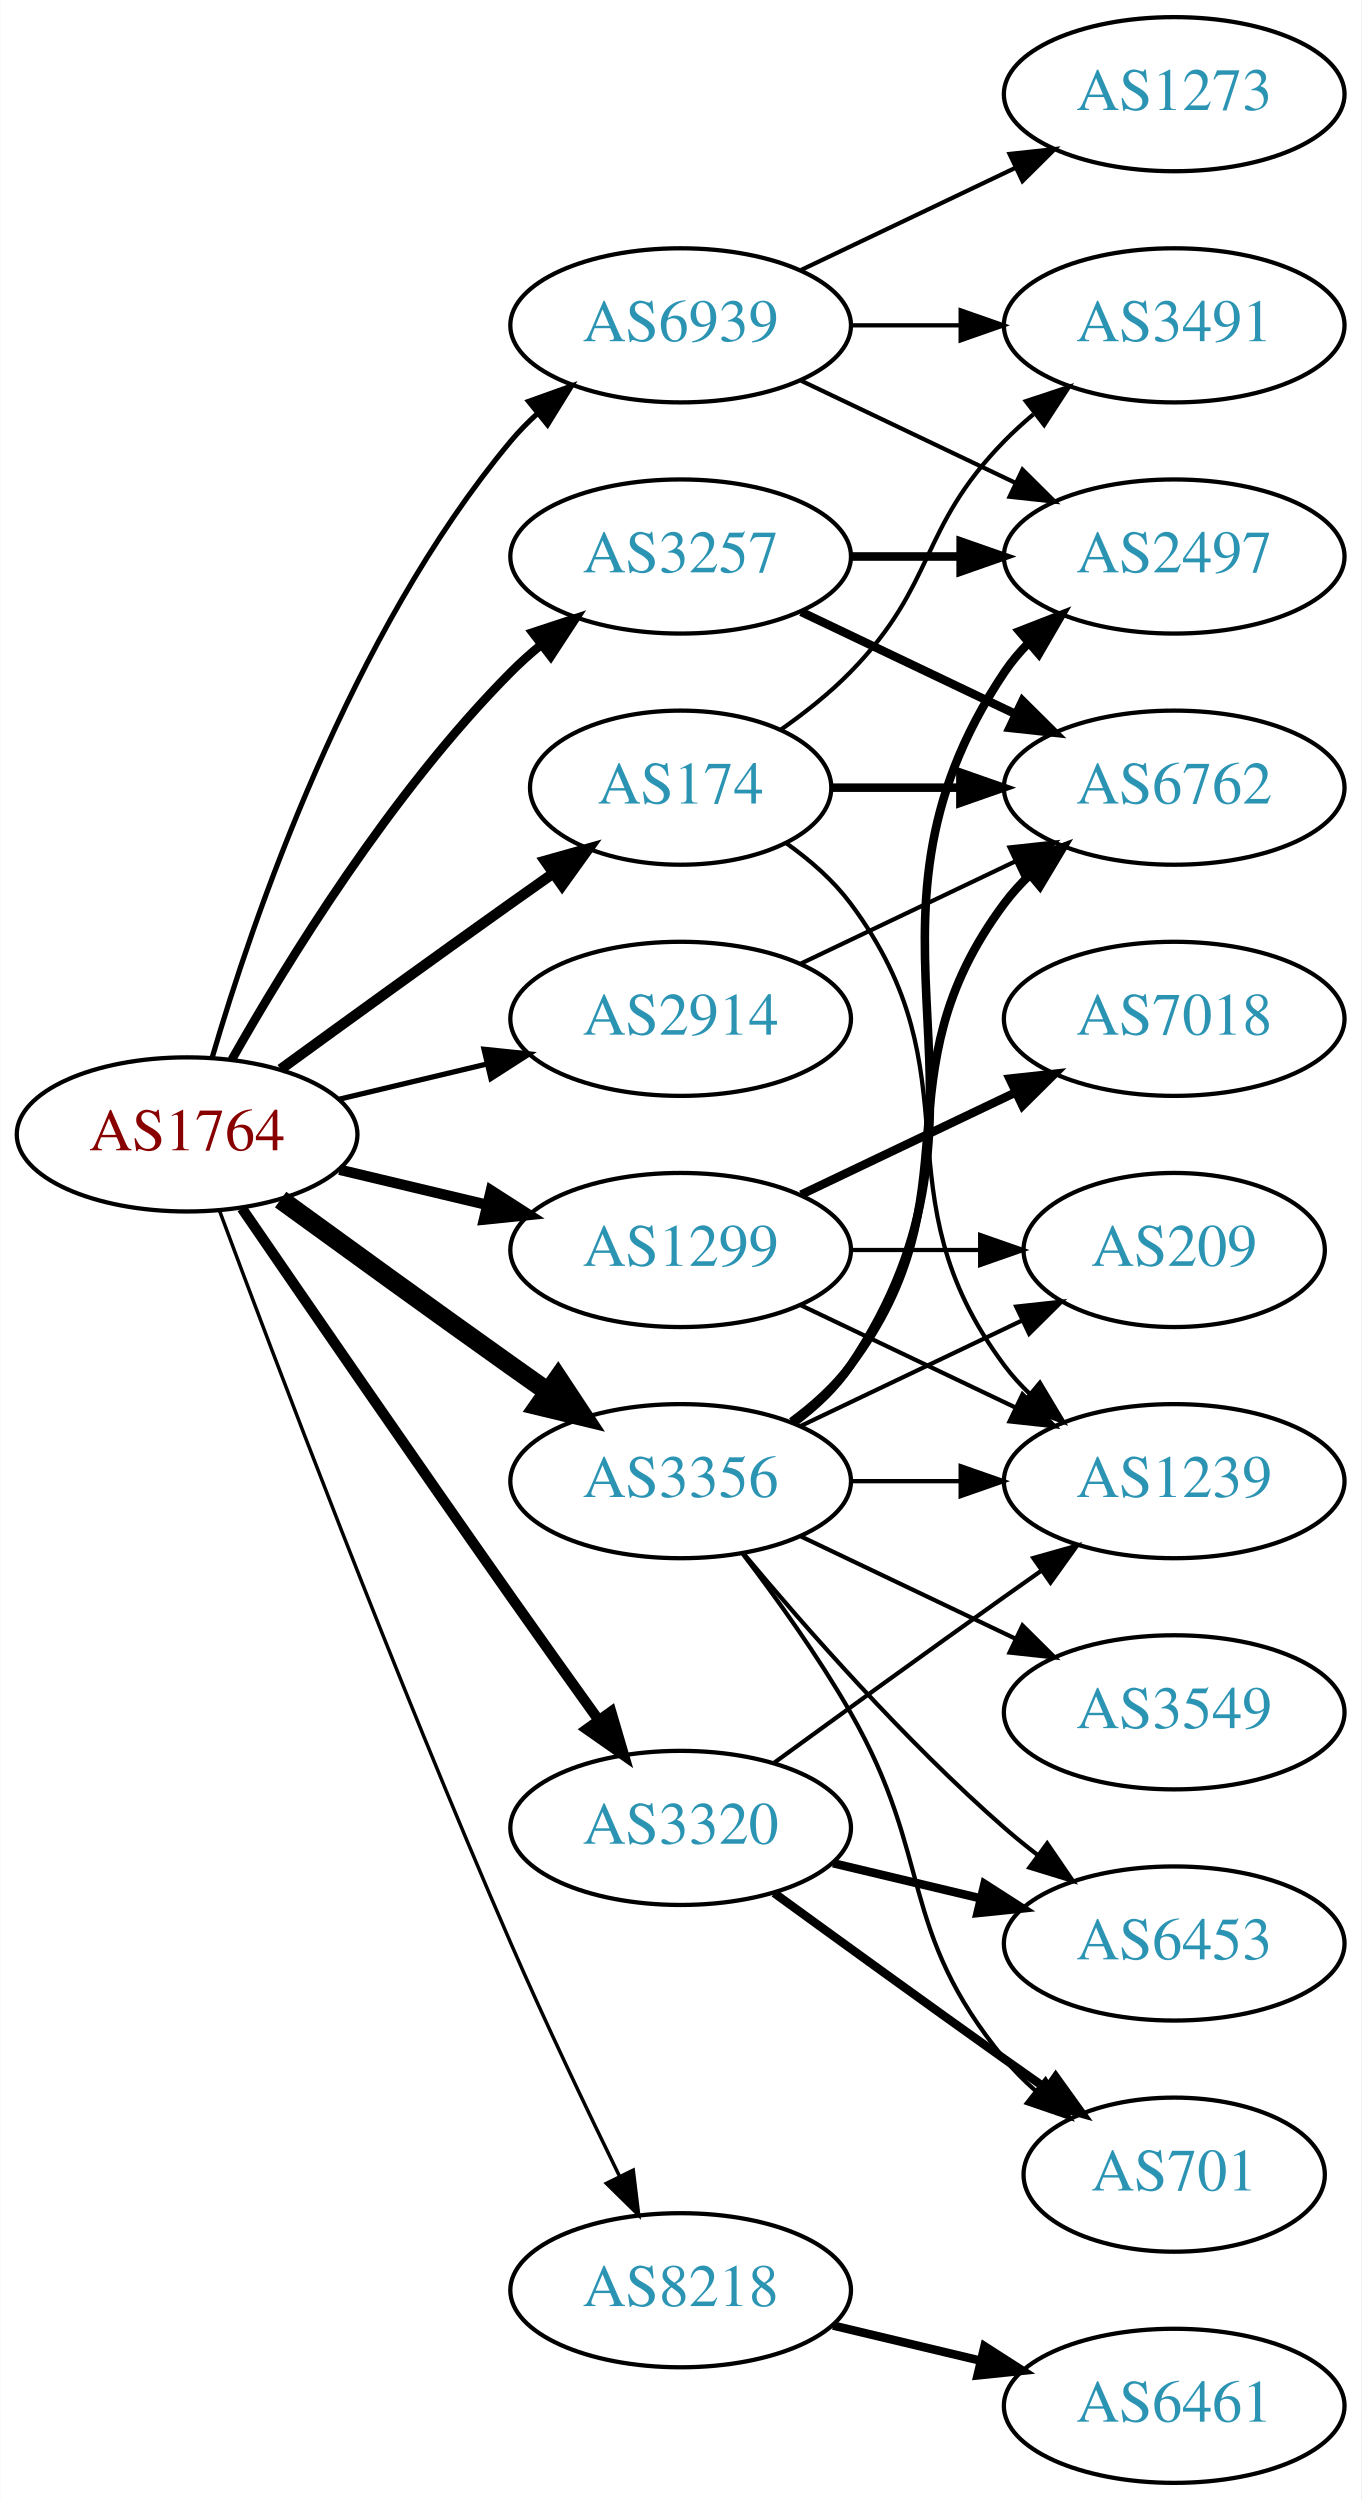
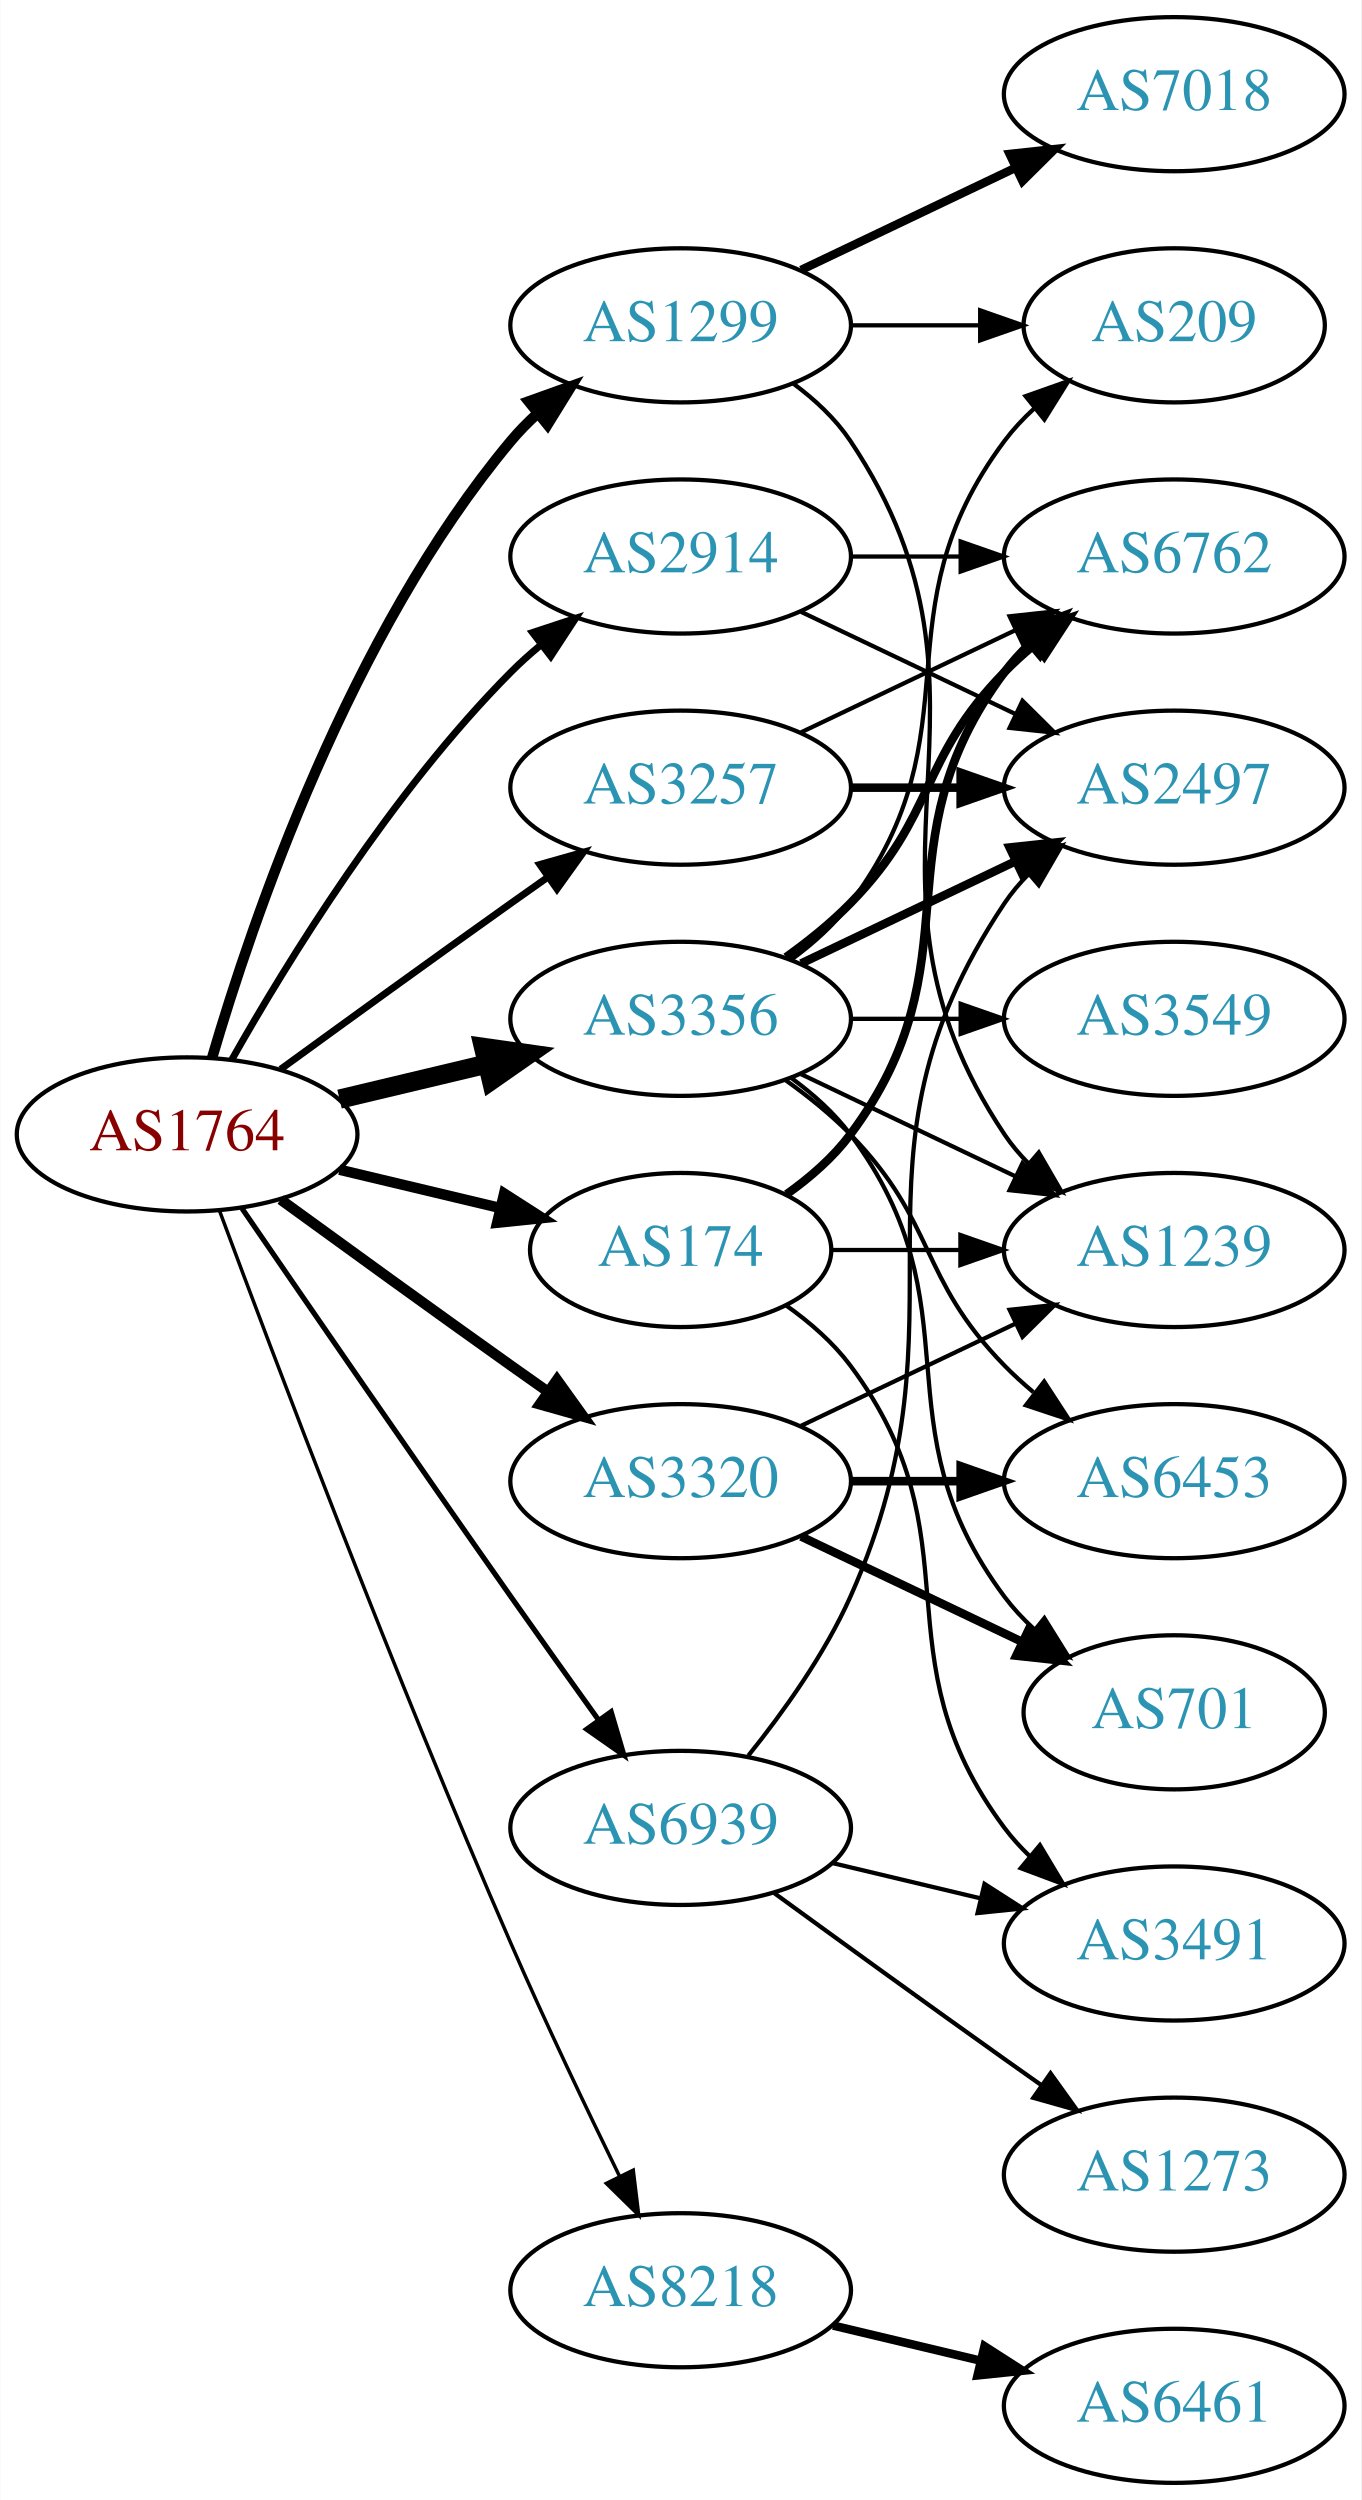
<svg xmlns="http://www.w3.org/2000/svg" xmlns:xlink="http://www.w3.org/1999/xlink" width="318pt" height="584pt" viewBox="0.00 0.00 317.88 584.00">
  <g id="graph0" class="graph" transform="scale(1 1) rotate(0) translate(4 580)">
    <polygon fill="white" stroke="none" points="-4,4 -4,-580 313.879,-580 313.879,4 -4,4" />
    <g id="node1" class="node">
      <g id="a_node1">
        <a xlink:href="/asn/1764" xlink:title="AS1764 ~ NEXTLAYER-AS [AT]">
          <ellipse fill="#ffffff" stroke="black" cx="39.647" cy="-315" rx="39.794" ry="18" />
          <text text-anchor="middle" x="39.647" y="-311.3" font-family="Times,serif" font-size="14.00" fill="#880000">AS1764</text>
        </a>
      </g>
    </g>
    <g id="node2" class="node">
      <g id="a_node2">
        <a xlink:href="/asn/174" xlink:title="AS174 ~ Cogent Communications [US]">
-           <ellipse fill="#ffffff" stroke="black" cx="154.939" cy="-396" rx="35.194" ry="18" />
-           <text text-anchor="middle" x="154.939" y="-392.3" font-family="Times,serif" font-size="14.00" fill="#2c94b3">AS174</text>
+           <ellipse fill="#ffffff" stroke="black" cx="154.939" cy="-288" rx="35.194" ry="18" />
+           <text text-anchor="middle" x="154.939" y="-284.3" font-family="Times,serif" font-size="14.00" fill="#2c94b3">AS174</text>
        </a>
      </g>
    </g>
    <g id="edge1" class="edge">
-       <path fill="none" stroke="black" stroke-width="2.455" d="M61.495,-330.222C76.429,-341.091 97.042,-356.025 115.293,-369 118.503,-371.282 121.872,-373.661 125.227,-376.018" />
-       <polygon fill="black" stroke="black" stroke-width="2.455" points="123.239,-378.899 133.438,-381.77 127.255,-373.166 123.239,-378.899" />
+       <path fill="none" stroke="black" stroke-width="2.455" d="M75.254,-306.752C87.048,-303.942 100.353,-300.771 112.62,-297.847" />
+       <polygon fill="black" stroke="black" stroke-width="2.455" points="113.709,-301.186 122.625,-295.463 112.086,-294.376 113.709,-301.186" />
    </g>
    <g id="node3" class="node">
      <g id="a_node3">
        <a xlink:href="/asn/1299" xlink:title="AS1299 ~ Telia Carrier [EU]">
-           <ellipse fill="#ffffff" stroke="black" cx="154.939" cy="-288" rx="39.794" ry="18" />
-           <text text-anchor="middle" x="154.939" y="-284.3" font-family="Times,serif" font-size="14.00" fill="#2c94b3">AS1299</text>
+           <ellipse fill="#ffffff" stroke="black" cx="154.939" cy="-504" rx="39.794" ry="18" />
+           <text text-anchor="middle" x="154.939" y="-500.3" font-family="Times,serif" font-size="14.00" fill="#2c94b3">AS1299</text>
        </a>
      </g>
    </g>
    <g id="edge2" class="edge">
-       <path fill="none" stroke="black" stroke-width="2.455" d="M75.254,-306.752C86.125,-304.162 98.279,-301.265 109.722,-298.538" />
-       <polygon fill="black" stroke="black" stroke-width="2.455" points="110.628,-301.92 119.544,-296.197 109.005,-295.111 110.628,-301.92" />
+       <path fill="none" stroke="black" stroke-width="2.455" d="M45.521,-333.002C54.834,-364.844 77.651,-431.981 115.293,-477 117.163,-479.237 119.261,-481.374 121.488,-483.396" />
+       <polygon fill="black" stroke="black" stroke-width="2.455" points="119.431,-486.234 129.407,-489.804 123.835,-480.793 119.431,-486.234" />
    </g>
    <g id="node4" class="node">
      <g id="a_node4">
        <a xlink:href="/asn/2914" xlink:title="AS2914 ~ NTT America, Inc. [US]">
-           <ellipse fill="#ffffff" stroke="black" cx="154.939" cy="-342" rx="39.794" ry="18" />
-           <text text-anchor="middle" x="154.939" y="-338.3" font-family="Times,serif" font-size="14.00" fill="#2c94b3">AS2914</text>
+           <ellipse fill="#ffffff" stroke="black" cx="154.939" cy="-450" rx="39.794" ry="18" />
+           <text text-anchor="middle" x="154.939" y="-446.3" font-family="Times,serif" font-size="14.00" fill="#2c94b3">AS2914</text>
        </a>
      </g>
    </g>
    <g id="edge3" class="edge">
-       <path fill="none" stroke="black" stroke-width="1.227" d="M75.254,-323.248C86.125,-325.838 98.279,-328.735 109.722,-331.462" />
-       <polygon fill="black" stroke="black" stroke-width="1.227" points="109.005,-334.889 119.544,-333.803 110.628,-328.08 109.005,-334.889" />
+       <path fill="none" stroke="black" stroke-width="1.636" d="M50.106,-332.49C62.888,-355.096 87.32,-394.886 115.293,-423 117.404,-425.121 119.7,-427.188 122.085,-429.171" />
+       <polygon fill="black" stroke="black" stroke-width="1.636" points="120.338,-432.242 130.401,-435.556 124.601,-426.69 120.338,-432.242" />
    </g>
    <g id="node5" class="node">
      <g id="a_node5">
        <a xlink:href="/asn/3257" xlink:title="AS3257 ~ GTT [DE]">
-           <ellipse fill="#ffffff" stroke="black" cx="154.939" cy="-450" rx="39.794" ry="18" />
-           <text text-anchor="middle" x="154.939" y="-446.3" font-family="Times,serif" font-size="14.00" fill="#2c94b3">AS3257</text>
+           <ellipse fill="#ffffff" stroke="black" cx="154.939" cy="-396" rx="39.794" ry="18" />
+           <text text-anchor="middle" x="154.939" y="-392.3" font-family="Times,serif" font-size="14.00" fill="#2c94b3">AS3257</text>
        </a>
      </g>
    </g>
    <g id="edge4" class="edge">
-       <path fill="none" stroke="black" stroke-width="2.045" d="M50.106,-332.49C62.888,-355.096 87.32,-394.886 115.293,-423 117.404,-425.121 119.7,-427.188 122.085,-429.171" />
-       <polygon fill="black" stroke="black" stroke-width="2.045" points="120.338,-432.242 130.401,-435.556 124.601,-426.69 120.338,-432.242" />
+       <path fill="none" stroke="black" stroke-width="1.636" d="M61.495,-330.222C76.429,-341.091 97.042,-356.025 115.293,-369 118.113,-371.005 121.056,-373.085 124.005,-375.159" />
+       <polygon fill="black" stroke="black" stroke-width="1.636" points="122.032,-378.05 132.229,-380.926 126.051,-372.319 122.032,-378.05" />
    </g>
    <g id="node6" class="node">
      <g id="a_node6">
        <a xlink:href="/asn/3320" xlink:title="AS3320 ~ DTAG [DE]">
-           <ellipse fill="#ffffff" stroke="black" cx="154.939" cy="-153" rx="39.794" ry="18" />
-           <text text-anchor="middle" x="154.939" y="-149.3" font-family="Times,serif" font-size="14.00" fill="#2c94b3">AS3320</text>
+           <ellipse fill="#ffffff" stroke="black" cx="154.939" cy="-234" rx="39.794" ry="18" />
+           <text text-anchor="middle" x="154.939" y="-230.3" font-family="Times,serif" font-size="14.00" fill="#2c94b3">AS3320</text>
        </a>
      </g>
    </g>
    <g id="edge5" class="edge">
-       <path fill="none" stroke="black" stroke-width="2.455" d="M52.454,-297.731C67.097,-276.358 92.87,-238.88 115.293,-207 121.927,-197.567 129.278,-187.261 135.772,-178.205" />
-       <polygon fill="black" stroke="black" stroke-width="2.455" points="138.693,-180.138 141.684,-169.974 133.007,-176.054 138.693,-180.138" />
+       <path fill="none" stroke="black" stroke-width="2.455" d="M61.495,-299.778C76.429,-288.909 97.042,-273.975 115.293,-261 118.113,-258.995 121.056,-256.915 124.005,-254.841" />
+       <polygon fill="black" stroke="black" stroke-width="2.455" points="126.051,-257.681 132.229,-249.074 122.032,-251.95 126.051,-257.681" />
    </g>
    <g id="node7" class="node">
      <g id="a_node7">
        <a xlink:href="/asn/3356" xlink:title="AS3356 ~ Level 3 Parent, LLC [US]">
-           <ellipse fill="#ffffff" stroke="black" cx="154.939" cy="-234" rx="39.794" ry="18" />
-           <text text-anchor="middle" x="154.939" y="-230.3" font-family="Times,serif" font-size="14.00" fill="#2c94b3">AS3356</text>
+           <ellipse fill="#ffffff" stroke="black" cx="154.939" cy="-342" rx="39.794" ry="18" />
+           <text text-anchor="middle" x="154.939" y="-338.3" font-family="Times,serif" font-size="14.00" fill="#2c94b3">AS3356</text>
        </a>
      </g>
    </g>
    <g id="edge6" class="edge">
-       <path fill="none" stroke="black" stroke-width="4.5" d="M61.495,-299.778C76.429,-288.909 97.042,-273.975 115.293,-261 118.113,-258.995 121.056,-256.915 124.005,-254.841" />
-       <polygon fill="black" stroke="black" stroke-width="4.5" points="126.302,-258.039 132.229,-249.074 121.781,-251.591 126.302,-258.039" />
+       <path fill="none" stroke="black" stroke-width="4.5" d="M75.254,-323.248C86.125,-325.838 98.279,-328.735 109.722,-331.462" />
+       <polygon fill="black" stroke="black" stroke-width="4.5" points="108.904,-335.315 119.544,-333.803 110.729,-327.654 108.904,-335.315" />
    </g>
    <g id="node8" class="node">
      <g id="a_node8">
        <a xlink:href="/asn/8218" xlink:title="AS8218 ~ legacy Neotelecoms [FR]">
          <ellipse fill="#ffffff" stroke="black" cx="154.939" cy="-45" rx="39.794" ry="18" />
          <text text-anchor="middle" x="154.939" y="-41.3" font-family="Times,serif" font-size="14.00" fill="#2c94b3">AS8218</text>
        </a>
      </g>
    </g>
    <g id="edge7" class="edge">
      <path fill="none" stroke="black" stroke-width="0.818" d="M47.24,-297.113C59.784,-263.364 88.252,-188.104 115.293,-126 123.277,-107.663 132.971,-87.351 140.652,-71.654" />
      <polygon fill="black" stroke="black" stroke-width="0.818" points="143.864,-73.053 145.142,-62.536 137.584,-69.961 143.864,-73.053" />
    </g>
    <g id="node9" class="node">
      <g id="a_node9">
        <a xlink:href="/asn/6939" xlink:title="AS6939 ~ Hurricane Electric LLC [US]">
-           <ellipse fill="#ffffff" stroke="black" cx="154.939" cy="-504" rx="39.794" ry="18" />
-           <text text-anchor="middle" x="154.939" y="-500.3" font-family="Times,serif" font-size="14.00" fill="#2c94b3">AS6939</text>
+           <ellipse fill="#ffffff" stroke="black" cx="154.939" cy="-153" rx="39.794" ry="18" />
+           <text text-anchor="middle" x="154.939" y="-149.3" font-family="Times,serif" font-size="14.00" fill="#2c94b3">AS6939</text>
        </a>
      </g>
    </g>
    <g id="edge8" class="edge">
-       <path fill="none" stroke="black" stroke-width="1.227" d="M45.521,-333.002C54.834,-364.844 77.651,-431.981 115.293,-477 117.163,-479.237 119.261,-481.374 121.488,-483.396" />
-       <polygon fill="black" stroke="black" stroke-width="1.227" points="119.431,-486.234 129.407,-489.804 123.835,-480.793 119.431,-486.234" />
+       <path fill="none" stroke="black" stroke-width="1.227" d="M52.454,-297.731C67.097,-276.358 92.87,-238.88 115.293,-207 121.927,-197.567 129.278,-187.261 135.772,-178.205" />
+       <polygon fill="black" stroke="black" stroke-width="1.227" points="138.693,-180.138 141.684,-169.974 133.007,-176.054 138.693,-180.138" />
    </g>
    <g id="node10" class="node">
      <g id="a_node10">
-         <a xlink:href="/asn/3491" xlink:title="AS3491 ~ PCCW Global, Inc. [US]">
-           <ellipse fill="#ffffff" stroke="black" cx="270.232" cy="-504" rx="39.794" ry="18" />
-           <text text-anchor="middle" x="270.232" y="-500.3" font-family="Times,serif" font-size="14.00" fill="#2c94b3">AS3491</text>
+         <a xlink:href="/asn/1239" xlink:title="AS1239 ~ Sprint [US]">
+           <ellipse fill="#ffffff" stroke="black" cx="270.232" cy="-288" rx="39.794" ry="18" />
+           <text text-anchor="middle" x="270.232" y="-284.3" font-family="Times,serif" font-size="14.00" fill="#2c94b3">AS1239</text>
        </a>
      </g>
    </g>
    <g id="edge9" class="edge">
-       <path fill="none" stroke="black" d="M178.322,-409.532C183.964,-413.49 189.778,-418.086 194.586,-423 214.758,-443.617 210.413,-456.383 230.586,-477 232.679,-479.139 234.962,-481.218 237.339,-483.21" />
-       <polygon fill="black" stroke="black" points="235.582,-486.275 245.638,-489.611 239.857,-480.732 235.582,-486.275" />
+       <path fill="none" stroke="black" d="M190.239,-288C199.616,-288 209.966,-288 220.001,-288" />
+       <polygon fill="black" stroke="black" points="220.289,-291.5 230.289,-288 220.289,-284.5 220.289,-291.5" />
    </g>
    <g id="node11" class="node">
      <g id="a_node11">
-         <a xlink:href="/asn/6762" xlink:title="AS6762 ~ TELECOM ITALIA SPARKLE S.p.A. [IT]">
-           <ellipse fill="#ffffff" stroke="black" cx="270.232" cy="-396" rx="39.794" ry="18" />
-           <text text-anchor="middle" x="270.232" y="-392.3" font-family="Times,serif" font-size="14.00" fill="#2c94b3">AS6762</text>
+         <a xlink:href="/asn/3491" xlink:title="AS3491 ~ PCCW Global, Inc. [US]">
+           <ellipse fill="#ffffff" stroke="black" cx="270.232" cy="-126" rx="39.794" ry="18" />
+           <text text-anchor="middle" x="270.232" y="-122.3" font-family="Times,serif" font-size="14.00" fill="#2c94b3">AS3491</text>
        </a>
      </g>
    </g>
    <g id="edge10" class="edge">
-       <path fill="none" stroke="black" stroke-width="2" d="M190.239,-396C199.616,-396 209.966,-396 220.001,-396" />
-       <polygon fill="black" stroke="black" stroke-width="2" points="220.289,-399.5 230.289,-396 220.289,-392.5 220.289,-399.5" />
+       <path fill="none" stroke="black" d="M179.666,-274.989C185.162,-271.081 190.571,-266.378 194.586,-261 224.857,-220.458 200.315,-193.542 230.586,-153 232.33,-150.664 234.338,-148.455 236.501,-146.383" />
+       <polygon fill="black" stroke="black" points="238.861,-148.973 244.302,-139.882 234.379,-143.595 238.861,-148.973" />
    </g>
    <g id="node12" class="node">
      <g id="a_node12">
-         <a xlink:href="/asn/1239" xlink:title="AS1239 ~ Sprint [US]">
-           <ellipse fill="#ffffff" stroke="black" cx="270.232" cy="-234" rx="39.794" ry="18" />
-           <text text-anchor="middle" x="270.232" y="-230.3" font-family="Times,serif" font-size="14.00" fill="#2c94b3">AS1239</text>
+         <a xlink:href="/asn/6762" xlink:title="AS6762 ~ TELECOM ITALIA SPARKLE S.p.A. [IT]">
+           <ellipse fill="#ffffff" stroke="black" cx="270.232" cy="-450" rx="39.794" ry="18" />
+           <text text-anchor="middle" x="270.232" y="-446.3" font-family="Times,serif" font-size="14.00" fill="#2c94b3">AS6762</text>
        </a>
      </g>
    </g>
    <g id="edge11" class="edge">
-       <path fill="none" stroke="black" d="M179.666,-382.989C185.162,-379.081 190.571,-374.378 194.586,-369 224.857,-328.458 200.315,-301.542 230.586,-261 232.33,-258.664 234.338,-256.455 236.501,-254.383" />
-       <polygon fill="black" stroke="black" points="238.861,-256.973 244.302,-247.882 234.379,-251.595 238.861,-256.973" />
-     </g>
-     <g id="edge13" class="edge">
-       <path fill="none" stroke="black" d="M183.076,-275.066C198.07,-267.919 216.891,-258.948 233.114,-251.215" />
-       <polygon fill="black" stroke="black" points="234.796,-254.291 242.317,-246.829 231.784,-247.972 234.796,-254.291" />
+       <path fill="none" stroke="black" stroke-width="2" d="M179.666,-301.011C185.162,-304.919 190.571,-309.622 194.586,-315 224.857,-355.542 200.315,-382.458 230.586,-423 232.33,-425.336 234.338,-427.545 236.501,-429.617" />
+       <polygon fill="black" stroke="black" stroke-width="2" points="234.379,-432.405 244.302,-436.118 238.861,-427.027 234.379,-432.405" />
+     </g>
+     <g id="edge12" class="edge">
+       <path fill="none" stroke="black" d="M181.258,-490.393C186.314,-486.649 191.126,-482.169 194.586,-477 235.61,-415.706 189.561,-376.294 230.586,-315 232.208,-312.577 234.127,-310.305 236.228,-308.19" />
+       <polygon fill="black" stroke="black" points="238.596,-310.771 243.913,-301.607 234.042,-305.454 238.596,-310.771" />
    </g>
    <g id="node13" class="node">
      <g id="a_node13">
        <a xlink:href="/asn/7018" xlink:title="AS7018 ~ AT&amp;T Services, Inc. [US]">
-           <ellipse fill="#ffffff" stroke="black" cx="270.232" cy="-342" rx="39.794" ry="18" />
-           <text text-anchor="middle" x="270.232" y="-338.3" font-family="Times,serif" font-size="14.00" fill="#2c94b3">AS7018</text>
-         </a>
-       </g>
-     </g>
-     <g id="edge12" class="edge">
-       <path fill="none" stroke="black" stroke-width="2" d="M183.076,-300.934C198.07,-308.081 216.891,-317.052 233.114,-324.785" />
-       <polygon fill="black" stroke="black" stroke-width="2" points="231.784,-328.028 242.317,-329.171 234.796,-321.709 231.784,-328.028" />
+           <ellipse fill="#ffffff" stroke="black" cx="270.232" cy="-558" rx="39.794" ry="18" />
+           <text text-anchor="middle" x="270.232" y="-554.3" font-family="Times,serif" font-size="14.00" fill="#2c94b3">AS7018</text>
+         </a>
+       </g>
+     </g>
+     <g id="edge13" class="edge">
+       <path fill="none" stroke="black" stroke-width="2" d="M183.076,-516.934C198.07,-524.081 216.891,-533.052 233.114,-540.785" />
+       <polygon fill="black" stroke="black" stroke-width="2" points="231.784,-544.028 242.317,-545.171 234.796,-537.709 231.784,-544.028" />
    </g>
    <g id="node14" class="node">
      <g id="a_node14">
        <a xlink:href="/asn/209" xlink:title="AS209 ~ CenturyLink Communications, LLC [US]">
-           <ellipse fill="#ffffff" stroke="black" cx="270.232" cy="-288" rx="35.194" ry="18" />
-           <text text-anchor="middle" x="270.232" y="-284.3" font-family="Times,serif" font-size="14.00" fill="#2c94b3">AS209</text>
+           <ellipse fill="#ffffff" stroke="black" cx="270.232" cy="-504" rx="35.194" ry="18" />
+           <text text-anchor="middle" x="270.232" y="-500.3" font-family="Times,serif" font-size="14.00" fill="#2c94b3">AS209</text>
        </a>
      </g>
    </g>
    <g id="edge14" class="edge">
-       <path fill="none" stroke="black" d="M194.612,-288C204.317,-288 214.808,-288 224.771,-288" />
-       <polygon fill="black" stroke="black" points="224.907,-291.5 234.907,-288 224.907,-284.5 224.907,-291.5" />
+       <path fill="none" stroke="black" d="M194.612,-504C204.317,-504 214.808,-504 224.771,-504" />
+       <polygon fill="black" stroke="black" points="224.907,-507.5 234.907,-504 224.907,-500.5 224.907,-507.5" />
    </g>
    <g id="edge15" class="edge">
-       <path fill="none" stroke="black" d="M183.076,-354.934C198.07,-362.081 216.891,-371.052 233.114,-378.785" />
-       <polygon fill="black" stroke="black" points="231.784,-382.028 242.317,-383.171 234.796,-375.709 231.784,-382.028" />
-     </g>
-     <g id="edge17" class="edge">
-       <path fill="none" stroke="black" stroke-width="2" d="M183.076,-437.066C198.07,-429.919 216.891,-420.948 233.114,-413.215" />
-       <polygon fill="black" stroke="black" stroke-width="2" points="234.796,-416.291 242.317,-408.829 231.784,-409.972 234.796,-416.291" />
+       <path fill="none" stroke="black" d="M194.612,-450C202.815,-450 211.579,-450 220.111,-450" />
+       <polygon fill="black" stroke="black" points="220.35,-453.5 230.35,-450 220.35,-446.5 220.35,-453.5" />
    </g>
    <g id="node15" class="node">
      <g id="a_node15">
        <a xlink:href="/asn/2497" xlink:title="AS2497 ~ Internet Initiative Japan Inc. [JP]">
-           <ellipse fill="#ffffff" stroke="black" cx="270.232" cy="-450" rx="39.794" ry="18" />
-           <text text-anchor="middle" x="270.232" y="-446.3" font-family="Times,serif" font-size="14.00" fill="#2c94b3">AS2497</text>
+           <ellipse fill="#ffffff" stroke="black" cx="270.232" cy="-396" rx="39.794" ry="18" />
+           <text text-anchor="middle" x="270.232" y="-392.3" font-family="Times,serif" font-size="14.00" fill="#2c94b3">AS2497</text>
        </a>
      </g>
    </g>
    <g id="edge16" class="edge">
-       <path fill="none" stroke="black" stroke-width="2" d="M194.612,-450C202.815,-450 211.579,-450 220.111,-450" />
-       <polygon fill="black" stroke="black" stroke-width="2" points="220.35,-453.5 230.35,-450 220.35,-446.5 220.35,-453.5" />
-     </g>
-     <g id="edge19" class="edge">
-       <path fill="none" stroke="black" d="M176.788,-168.222C191.722,-179.091 212.335,-194.025 230.586,-207 233.406,-209.005 236.349,-211.085 239.297,-213.159" />
-       <polygon fill="black" stroke="black" points="237.325,-216.05 247.522,-218.926 241.344,-210.319 237.325,-216.05" />
+       <path fill="none" stroke="black" d="M183.076,-437.066C198.07,-429.919 216.891,-420.948 233.114,-413.215" />
+       <polygon fill="black" stroke="black" points="234.796,-416.291 242.317,-408.829 231.784,-409.972 234.796,-416.291" />
+     </g>
+     <g id="edge18" class="edge">
+       <path fill="none" stroke="black" d="M183.076,-408.934C198.07,-416.081 216.891,-425.052 233.114,-432.785" />
+       <polygon fill="black" stroke="black" points="231.784,-436.028 242.317,-437.171 234.796,-429.709 231.784,-436.028" />
+     </g>
+     <g id="edge17" class="edge">
+       <path fill="none" stroke="black" stroke-width="2" d="M194.612,-396C202.815,-396 211.579,-396 220.111,-396" />
+       <polygon fill="black" stroke="black" stroke-width="2" points="220.35,-399.5 230.35,-396 220.35,-392.5 220.35,-399.5" />
+     </g>
+     <g id="edge20" class="edge">
+       <path fill="none" stroke="black" d="M183.076,-246.934C198.07,-254.081 216.891,-263.052 233.114,-270.785" />
+       <polygon fill="black" stroke="black" points="231.784,-274.028 242.317,-275.171 234.796,-267.709 231.784,-274.028" />
    </g>
    <g id="node16" class="node">
      <g id="a_node16">
        <a xlink:href="/asn/701" xlink:title="AS701 ~ UUNET [US]">
-           <ellipse fill="#ffffff" stroke="black" cx="270.232" cy="-72" rx="35.194" ry="18" />
-           <text text-anchor="middle" x="270.232" y="-68.3" font-family="Times,serif" font-size="14.00" fill="#2c94b3">AS701</text>
-         </a>
-       </g>
-     </g>
-     <g id="edge18" class="edge">
-       <path fill="none" stroke="black" stroke-width="2" d="M176.788,-137.778C191.722,-126.909 212.335,-111.975 230.586,-99 233.796,-96.718 237.165,-94.339 240.52,-91.982" />
-       <polygon fill="black" stroke="black" stroke-width="2" points="242.548,-94.834 248.73,-86.23 238.532,-89.101 242.548,-94.834" />
+           <ellipse fill="#ffffff" stroke="black" cx="270.232" cy="-180" rx="35.194" ry="18" />
+           <text text-anchor="middle" x="270.232" y="-176.3" font-family="Times,serif" font-size="14.00" fill="#2c94b3">AS701</text>
+         </a>
+       </g>
+     </g>
+     <g id="edge19" class="edge">
+       <path fill="none" stroke="black" stroke-width="2" d="M183.076,-221.066C198.508,-213.71 217.993,-204.423 234.528,-196.541" />
+       <polygon fill="black" stroke="black" stroke-width="2" points="236.349,-199.551 243.87,-192.089 233.337,-193.232 236.349,-199.551" />
    </g>
    <g id="node17" class="node">
      <g id="a_node17">
        <a xlink:href="/asn/6453" xlink:title="AS6453 ~ TATA COMMUNICATIONS (AMERICA) INC [US]">
-           <ellipse fill="#ffffff" stroke="black" cx="270.232" cy="-126" rx="39.794" ry="18" />
-           <text text-anchor="middle" x="270.232" y="-122.3" font-family="Times,serif" font-size="14.00" fill="#2c94b3">AS6453</text>
-         </a>
-       </g>
-     </g>
-     <g id="edge20" class="edge">
-       <path fill="none" stroke="black" stroke-width="2" d="M190.547,-144.752C201.418,-142.162 213.572,-139.265 225.015,-136.538" />
-       <polygon fill="black" stroke="black" stroke-width="2" points="225.921,-139.92 234.837,-134.197 224.298,-133.111 225.921,-139.92" />
+           <ellipse fill="#ffffff" stroke="black" cx="270.232" cy="-234" rx="39.794" ry="18" />
+           <text text-anchor="middle" x="270.232" y="-230.3" font-family="Times,serif" font-size="14.00" fill="#2c94b3">AS6453</text>
+         </a>
+       </g>
+     </g>
+     <g id="edge21" class="edge">
+       <path fill="none" stroke="black" stroke-width="2" d="M194.612,-234C202.815,-234 211.579,-234 220.111,-234" />
+       <polygon fill="black" stroke="black" stroke-width="2" points="220.35,-237.5 230.35,-234 220.35,-230.5 220.35,-237.5" />
+     </g>
+     <g id="edge24" class="edge">
+       <path fill="none" stroke="black" d="M183.076,-329.066C198.07,-321.919 216.891,-312.948 233.114,-305.215" />
+       <polygon fill="black" stroke="black" points="234.796,-308.291 242.317,-300.829 231.784,-301.972 234.796,-308.291" />
+     </g>
+     <g id="edge26" class="edge">
+       <path fill="none" stroke="black" stroke-width="2" d="M179.533,-356.389C184.789,-360.148 190.121,-364.437 194.586,-369 214.758,-389.617 210.413,-402.383 230.586,-423 232.679,-425.139 234.962,-427.218 237.339,-429.21" />
+       <polygon fill="black" stroke="black" stroke-width="2" points="235.582,-432.275 245.638,-435.611 239.857,-426.732 235.582,-432.275" />
+     </g>
+     <g id="edge28" class="edge">
+       <path fill="none" stroke="black" d="M180.87,-355.882C185.946,-359.611 190.864,-364.016 194.586,-369 224.857,-409.542 200.315,-436.458 230.586,-477 232.594,-479.689 234.95,-482.209 237.491,-484.546" />
+       <polygon fill="black" stroke="black" points="235.519,-487.452 245.506,-490.989 239.905,-481.996 235.519,-487.452" />
+     </g>
+     <g id="edge25" class="edge">
+       <path fill="none" stroke="black" stroke-width="2" d="M183.076,-354.934C198.07,-362.081 216.891,-371.052 233.114,-378.785" />
+       <polygon fill="black" stroke="black" stroke-width="2" points="231.784,-382.028 242.317,-383.171 234.796,-375.709 231.784,-382.028" />
+     </g>
+     <g id="edge27" class="edge">
+       <path fill="none" stroke="black" d="M180.87,-328.118C185.946,-324.389 190.864,-319.984 194.586,-315 224.857,-274.458 200.315,-247.542 230.586,-207 232.594,-204.311 234.95,-201.791 237.491,-199.454" />
+       <polygon fill="black" stroke="black" points="239.905,-202.004 245.506,-193.011 235.519,-196.548 239.905,-202.004" />
    </g>
    <g id="edge23" class="edge">
-       <path fill="none" stroke="black" stroke-width="2" d="M180.87,-247.882C185.946,-251.611 190.864,-256.016 194.586,-261 224.857,-301.542 200.315,-328.458 230.586,-369 232.33,-371.336 234.338,-373.545 236.501,-375.617" />
-       <polygon fill="black" stroke="black" stroke-width="2" points="234.379,-378.405 244.302,-382.118 238.861,-373.027 234.379,-378.405" />
-     </g>
-     <g id="edge22" class="edge">
-       <path fill="none" stroke="black" d="M194.612,-234C202.815,-234 211.579,-234 220.111,-234" />
-       <polygon fill="black" stroke="black" points="220.35,-237.5 230.35,-234 220.35,-230.5 220.35,-237.5" />
-     </g>
-     <g id="edge27" class="edge">
-       <path fill="none" stroke="black" d="M183.076,-246.934C198.508,-254.29 217.993,-263.577 234.528,-271.459" />
-       <polygon fill="black" stroke="black" points="233.337,-274.768 243.87,-275.911 236.349,-268.449 233.337,-274.768" />
-     </g>
-     <g id="edge24" class="edge">
-       <path fill="none" stroke="black" stroke-width="2" d="M181.258,-247.607C186.314,-251.351 191.126,-255.831 194.586,-261 235.61,-322.294 189.561,-361.706 230.586,-423 232.208,-425.423 234.127,-427.695 236.228,-429.81" />
-       <polygon fill="black" stroke="black" stroke-width="2" points="234.042,-432.546 243.913,-436.393 238.596,-427.229 234.042,-432.546" />
-     </g>
-     <g id="edge25" class="edge">
-       <path fill="none" stroke="black" d="M169.401,-217.087C177.293,-206.73 187.143,-193.008 194.586,-180 214.15,-145.806 205.521,-129.394 230.586,-99 232.721,-96.411 235.163,-93.959 237.76,-91.666" />
-       <polygon fill="black" stroke="black" points="240.168,-94.225 245.859,-85.288 235.837,-88.725 240.168,-94.225" />
-     </g>
-     <g id="edge26" class="edge">
-       <path fill="none" stroke="black" d="M169.569,-217.183C183.852,-200.071 207.398,-173.255 230.586,-153 233.052,-150.846 235.69,-148.706 238.388,-146.628" />
-       <polygon fill="black" stroke="black" points="240.561,-149.375 246.542,-140.63 236.413,-143.736 240.561,-149.375" />
+       <path fill="none" stroke="black" d="M179.533,-327.611C184.789,-323.852 190.121,-319.563 194.586,-315 214.758,-294.383 210.413,-281.617 230.586,-261 232.679,-258.861 234.962,-256.782 237.339,-254.79" />
+       <polygon fill="black" stroke="black" points="239.857,-257.268 245.638,-248.389 235.582,-251.725 239.857,-257.268" />
    </g>
    <g id="node18" class="node">
      <g id="a_node18">
        <a xlink:href="/asn/3549" xlink:title="AS3549 ~ Level 3 Parent, LLC [US]">
-           <ellipse fill="#ffffff" stroke="black" cx="270.232" cy="-180" rx="39.794" ry="18" />
-           <text text-anchor="middle" x="270.232" y="-176.3" font-family="Times,serif" font-size="14.00" fill="#2c94b3">AS3549</text>
-         </a>
-       </g>
-     </g>
-     <g id="edge21" class="edge">
-       <path fill="none" stroke="black" d="M183.076,-221.066C198.07,-213.919 216.891,-204.948 233.114,-197.215" />
-       <polygon fill="black" stroke="black" points="234.796,-200.291 242.317,-192.829 231.784,-193.972 234.796,-200.291" />
+           <ellipse fill="#ffffff" stroke="black" cx="270.232" cy="-342" rx="39.794" ry="18" />
+           <text text-anchor="middle" x="270.232" y="-338.3" font-family="Times,serif" font-size="14.00" fill="#2c94b3">AS3549</text>
+         </a>
+       </g>
+     </g>
+     <g id="edge22" class="edge">
+       <path fill="none" stroke="black" d="M194.612,-342C202.815,-342 211.579,-342 220.111,-342" />
+       <polygon fill="black" stroke="black" points="220.35,-345.5 230.35,-342 220.35,-338.5 220.35,-345.5" />
    </g>
    <g id="node19" class="node">
      <g id="a_node19">
        <a xlink:href="/asn/6461" xlink:title="AS6461 ~ ZAYO-6461 [US]">
          <ellipse fill="#ffffff" stroke="black" cx="270.232" cy="-18" rx="39.794" ry="18" />
          <text text-anchor="middle" x="270.232" y="-14.3" font-family="Times,serif" font-size="14.00" fill="#2c94b3">AS6461</text>
        </a>
      </g>
    </g>
-     <g id="edge28" class="edge">
+     <g id="edge29" class="edge">
      <path fill="none" stroke="black" stroke-width="2" d="M190.547,-36.752C201.418,-34.162 213.572,-31.265 225.015,-28.538" />
      <polygon fill="black" stroke="black" stroke-width="2" points="225.921,-31.92 234.837,-26.197 224.298,-25.111 225.921,-31.92" />
    </g>
-     <g id="edge31" class="edge">
-       <path fill="none" stroke="black" d="M194.612,-504C202.815,-504 211.579,-504 220.111,-504" />
-       <polygon fill="black" stroke="black" points="220.35,-507.5 230.35,-504 220.35,-500.5 220.35,-507.5" />
-     </g>
-     <g id="edge29" class="edge">
-       <path fill="none" stroke="black" d="M183.076,-491.066C198.07,-483.919 216.891,-474.948 233.114,-467.215" />
-       <polygon fill="black" stroke="black" points="234.796,-470.291 242.317,-462.829 231.784,-463.972 234.796,-470.291" />
+     <g id="edge32" class="edge">
+       <path fill="none" stroke="black" d="M190.547,-144.752C201.418,-142.162 213.572,-139.265 225.015,-136.538" />
+       <polygon fill="black" stroke="black" points="225.921,-139.92 234.837,-134.197 224.298,-133.111 225.921,-139.92" />
+     </g>
+     <g id="edge30" class="edge">
+       <path fill="none" stroke="black" d="M170.751,-169.894C178.908,-180.025 188.57,-193.525 194.586,-207 224.655,-274.349 189.561,-307.706 230.586,-369 232.208,-371.423 234.127,-373.695 236.228,-375.81" />
+       <polygon fill="black" stroke="black" points="234.042,-378.546 243.913,-382.393 238.596,-373.229 234.042,-378.546" />
    </g>
    <g id="node20" class="node">
      <g id="a_node20">
        <a xlink:href="/asn/1273" xlink:title="AS1273 ~ Vodafone Group PLC [EU]">
-           <ellipse fill="#ffffff" stroke="black" cx="270.232" cy="-558" rx="39.794" ry="18" />
-           <text text-anchor="middle" x="270.232" y="-554.3" font-family="Times,serif" font-size="14.00" fill="#2c94b3">AS1273</text>
-         </a>
-       </g>
-     </g>
-     <g id="edge30" class="edge">
-       <path fill="none" stroke="black" d="M183.076,-516.934C198.07,-524.081 216.891,-533.052 233.114,-540.785" />
-       <polygon fill="black" stroke="black" points="231.784,-544.028 242.317,-545.171 234.796,-537.709 231.784,-544.028" />
+           <ellipse fill="#ffffff" stroke="black" cx="270.232" cy="-72" rx="39.794" ry="18" />
+           <text text-anchor="middle" x="270.232" y="-68.3" font-family="Times,serif" font-size="14.00" fill="#2c94b3">AS1273</text>
+         </a>
+       </g>
+     </g>
+     <g id="edge31" class="edge">
+       <path fill="none" stroke="black" d="M176.788,-137.778C191.722,-126.909 212.335,-111.975 230.586,-99 233.406,-96.995 236.349,-94.915 239.297,-92.841" />
+       <polygon fill="black" stroke="black" points="241.344,-95.681 247.522,-87.074 237.325,-89.95 241.344,-95.681" />
    </g>
  </g>
</svg>
